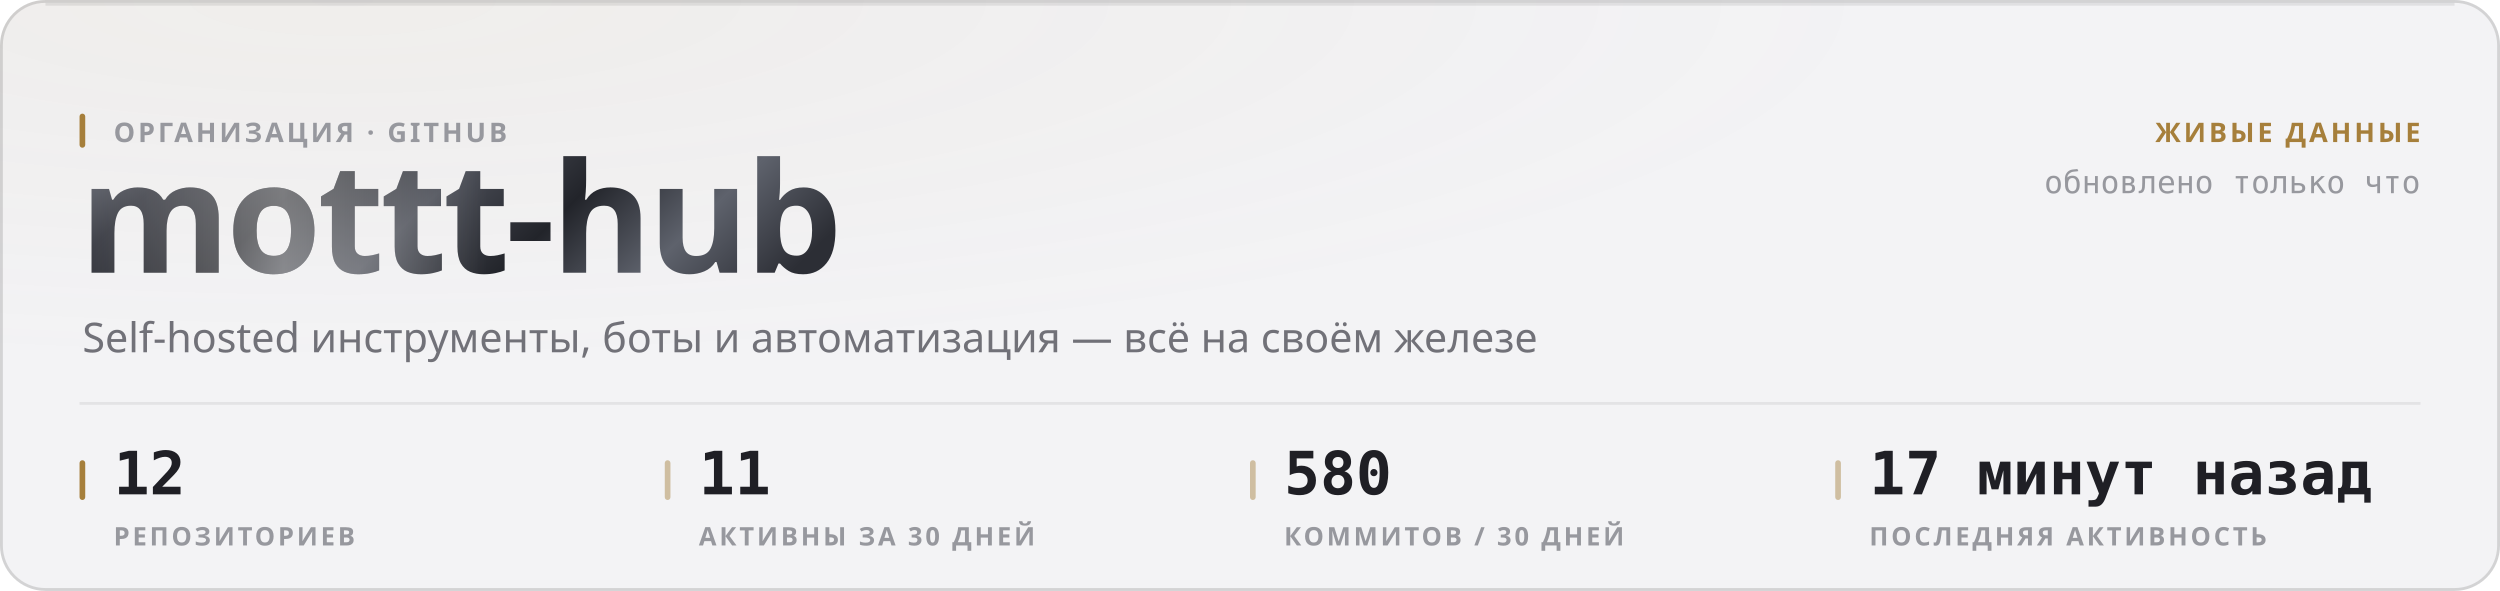
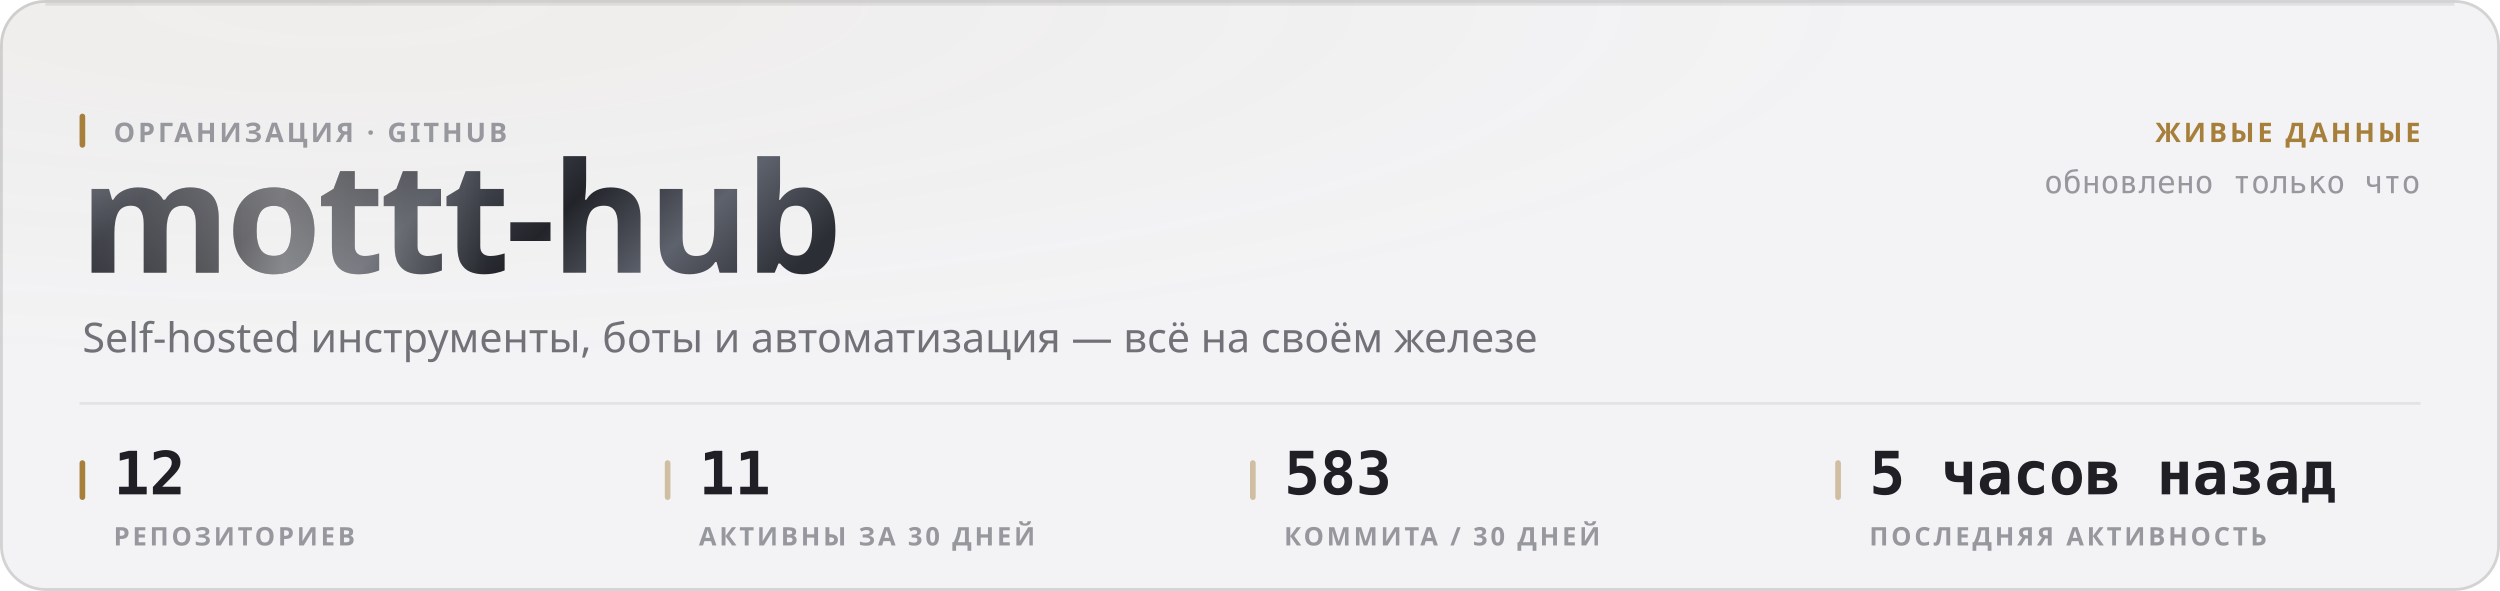
<svg xmlns="http://www.w3.org/2000/svg" width="880" height="208" viewBox="0 0 880 208" role="img">
  <style>
  text { font-family: -apple-system, BlinkMacSystemFont, 'Segoe UI', 'Noto Sans', Helvetica, Arial, sans-serif; }
  .mono { font-family: ui-monospace, 'SF Mono', 'Cascadia Mono', 'DejaVu Sans Mono', Menlo, Consolas, monospace; font-variant-numeric: tabular-nums; }
  .caps { letter-spacing: .1em; text-transform: uppercase; }

  @keyframes sheen  { from { transform: translateX(-120%); } to { transform: translateX(260%); } }
  @keyframes rise   { from { opacity: 0; transform: translateY(6px); } to { opacity: 1; transform: none; } }
  @keyframes slide  { from { opacity: 0; transform: translateX(-8px); } to { opacity: 1; transform: none; } }
  @keyframes grow   { from { transform: scaleY(0); } to { transform: scaleY(1); } }
  @keyframes widen  { from { transform: scaleX(0); } to { transform: scaleX(1); } }
  @keyframes draw   { from { stroke-dashoffset: 200; } to { stroke-dashoffset: 0; } }

  .sheen { animation: sheen 5.5s cubic-bezier(.45,0,.2,1) infinite; }
  .rise  { animation: rise .5s cubic-bezier(.16,1,.3,1) both; }
  .slide { animation: slide .42s cubic-bezier(.16,1,.3,1) both; }
  .bar   { transform-box: fill-box; transform-origin: 50% 100%;
           animation: grow .62s cubic-bezier(.16,1,.3,1) both; }
  .fill  { transform-box: fill-box; transform-origin: 0% 50%;
           animation: widen .8s cubic-bezier(.16,1,.3,1) both; }
  /* The hidden start state lives in the keyframes, never in the static rule.
     A renderer that ignores CSS animations then falls back to the FINISHED
     state — a drawn line, visible text — instead of an empty panel. */
  .spark { stroke-dasharray: 200;
           animation: draw 1.1s cubic-bezier(.16,1,.3,1) both; }

  @media (prefers-reduced-motion: reduce) {
    .sheen { animation: none; opacity: 0; }
    .rise, .slide, .bar, .fill, .spark { animation: none; opacity: 1; transform: none;
                                         stroke-dashoffset: 0; }
  }</style>
  <defs>
    <filter id="grain1" x="0" y="0" width="100%" height="100%">
      <feTurbulence type="fractalNoise" baseFrequency="0.82" numOctaves="3" stitchTiles="stitch" />
      <feColorMatrix type="saturate" values="0" />
    </filter>
    <radialGradient id="wash2" cx="14%" cy="0%" r="62%">
      <stop offset="0%" stop-color="#a67f3b" stop-opacity="0.05" />
      <stop offset="100%" stop-color="#a67f3b" stop-opacity="0" />
    </radialGradient>
    <linearGradient id="metal3" x1="0" y1="0" x2="1" y2="0.25">
      <stop offset="0%" stop-color="#8d919b" />
      <stop offset="16.667%" stop-color="#3a3c44" />
      <stop offset="33.333%" stop-color="#1b1c21" />
      <stop offset="50%" stop-color="#4a4d56" />
      <stop offset="66.667%" stop-color="#22242a" />
      <stop offset="83.333%" stop-color="#5e626c" />
      <stop offset="100%" stop-color="#2c2e35" />
    </linearGradient>
    <linearGradient id="sheengrad5" x1="0" y1="0" x2="1" y2="0">
      <stop offset="0%" stop-color="#ffffff" stop-opacity="0" />
      <stop offset="50%" stop-color="#ffffff" stop-opacity="0.42" />
      <stop offset="100%" stop-color="#ffffff" stop-opacity="0" />
    </linearGradient>
    <clipPath id="wordclip4">
      <text x="28" y="96" font-size="54" font-weight="800" letter-spacing="-0.025em" font-family="-apple-system, BlinkMacSystemFont, 'Segoe UI', Helvetica, Arial, sans-serif">mottt-hub</text>
    </clipPath>
  </defs>
  <rect width="880" height="208" rx="16" fill="#f3f3f5" />
  <rect width="880" height="208" rx="16" fill="url(#wash2)" />
  <rect width="880" height="208" rx="16" filter="url(#grain1)" opacity="0.035" style="mix-blend-mode:overlay" />
  <rect x=".5" y=".5" width="879" height="207" rx="15.5" fill="none" stroke="rgba(10,10,12,0.14)" />
  <path d="M16 1.5 H864" stroke="rgba(10,10,12,0.08)" stroke-width="1" fill="none" />
  <g clip-path="url(#wordclip4)">
    <rect x="28" y="42" width="287.116" height="70.2" fill="url(#metal3)" />
    <rect class="sheen" x="28" y="42" width="143.558" height="70.2" fill="url(#sheengrad5)" />
  </g>
  <rect x="28" y="40" width="2" height="12" rx="1" fill="#a67f3b" />
  <text x="40" y="50" font-size="9.5" font-weight="600" fill="#97989e" letter-spacing="0.11em">ОРГАНИЗАЦИЯ · GITHUB</text>
  <text x="29" y="124" font-size="14.5" font-weight="400" fill="#717178">Self-hosted инструменты, боты и автоматизация — всё на своём железе</text>
  <text x="852" y="50" font-size="9.5" font-weight="600" fill="#a67f3b" text-anchor="end" letter-spacing="0.11em">ЖИВЫЕ ДАННЫЕ</text>
  <text x="852" y="68" font-size="11" font-weight="400" fill="#97989e" text-anchor="end" class="mono">обновлено только что</text>
  <path d="M28 142 H852" stroke="rgba(10,10,12,0.07)" stroke-width="1" />
  <rect x="28" y="162" width="2" height="14" rx="1" fill="#a67f3b" />
  <text x="40" y="174" font-size="21" font-weight="700" fill="#1f1f25" class="mono rise" opacity="1">12</text>
  <text x="40" y="192" font-size="9" font-weight="600" fill="#97989e" letter-spacing="0.11em">РЕПОЗИТОРИЕВ</text>
  <rect x="234" y="162" width="2" height="14" rx="1" fill="rgba(166,127,59,0.45)" />
  <text x="246" y="174" font-size="21" font-weight="700" fill="#1f1f25" class="mono rise" opacity="1">11</text>
  <text x="246" y="192" font-size="9" font-weight="600" fill="#97989e" letter-spacing="0.11em">АКТИВНЫ ЗА 30 ДНЕЙ</text>
  <rect x="440" y="162" width="2" height="14" rx="1" fill="rgba(166,127,59,0.45)" />
-   <text x="452" y="174" font-size="21" font-weight="700" fill="#1f1f25" class="mono rise" opacity="1">580</text>
-   <text x="452" y="192" font-size="9" font-weight="600" fill="#97989e" letter-spacing="0.11em">КОММИТОВ / 30 ДНЕЙ</text>
+   <text x="452" y="174" font-size="21" font-weight="700" fill="#1f1f25" class="mono rise" opacity="1">583</text>
+   <text x="452" y="192" font-size="9" font-weight="600" fill="#97989e" letter-spacing="0.11em">КОММИТА / 30 ДНЕЙ</text>
  <rect x="646" y="162" width="2" height="14" rx="1" fill="rgba(166,127,59,0.45)" />
-   <text x="658" y="174" font-size="21" font-weight="700" fill="#1f1f25" class="mono rise" opacity="1">17 минут назад</text>
+   <text x="658" y="174" font-size="21" font-weight="700" fill="#1f1f25" class="mono rise" opacity="1">5 часов назад</text>
  <text x="658" y="192" font-size="9" font-weight="600" fill="#97989e" letter-spacing="0.11em">ПОСЛЕДНЯЯ АКТИВНОСТЬ</text>
</svg>
